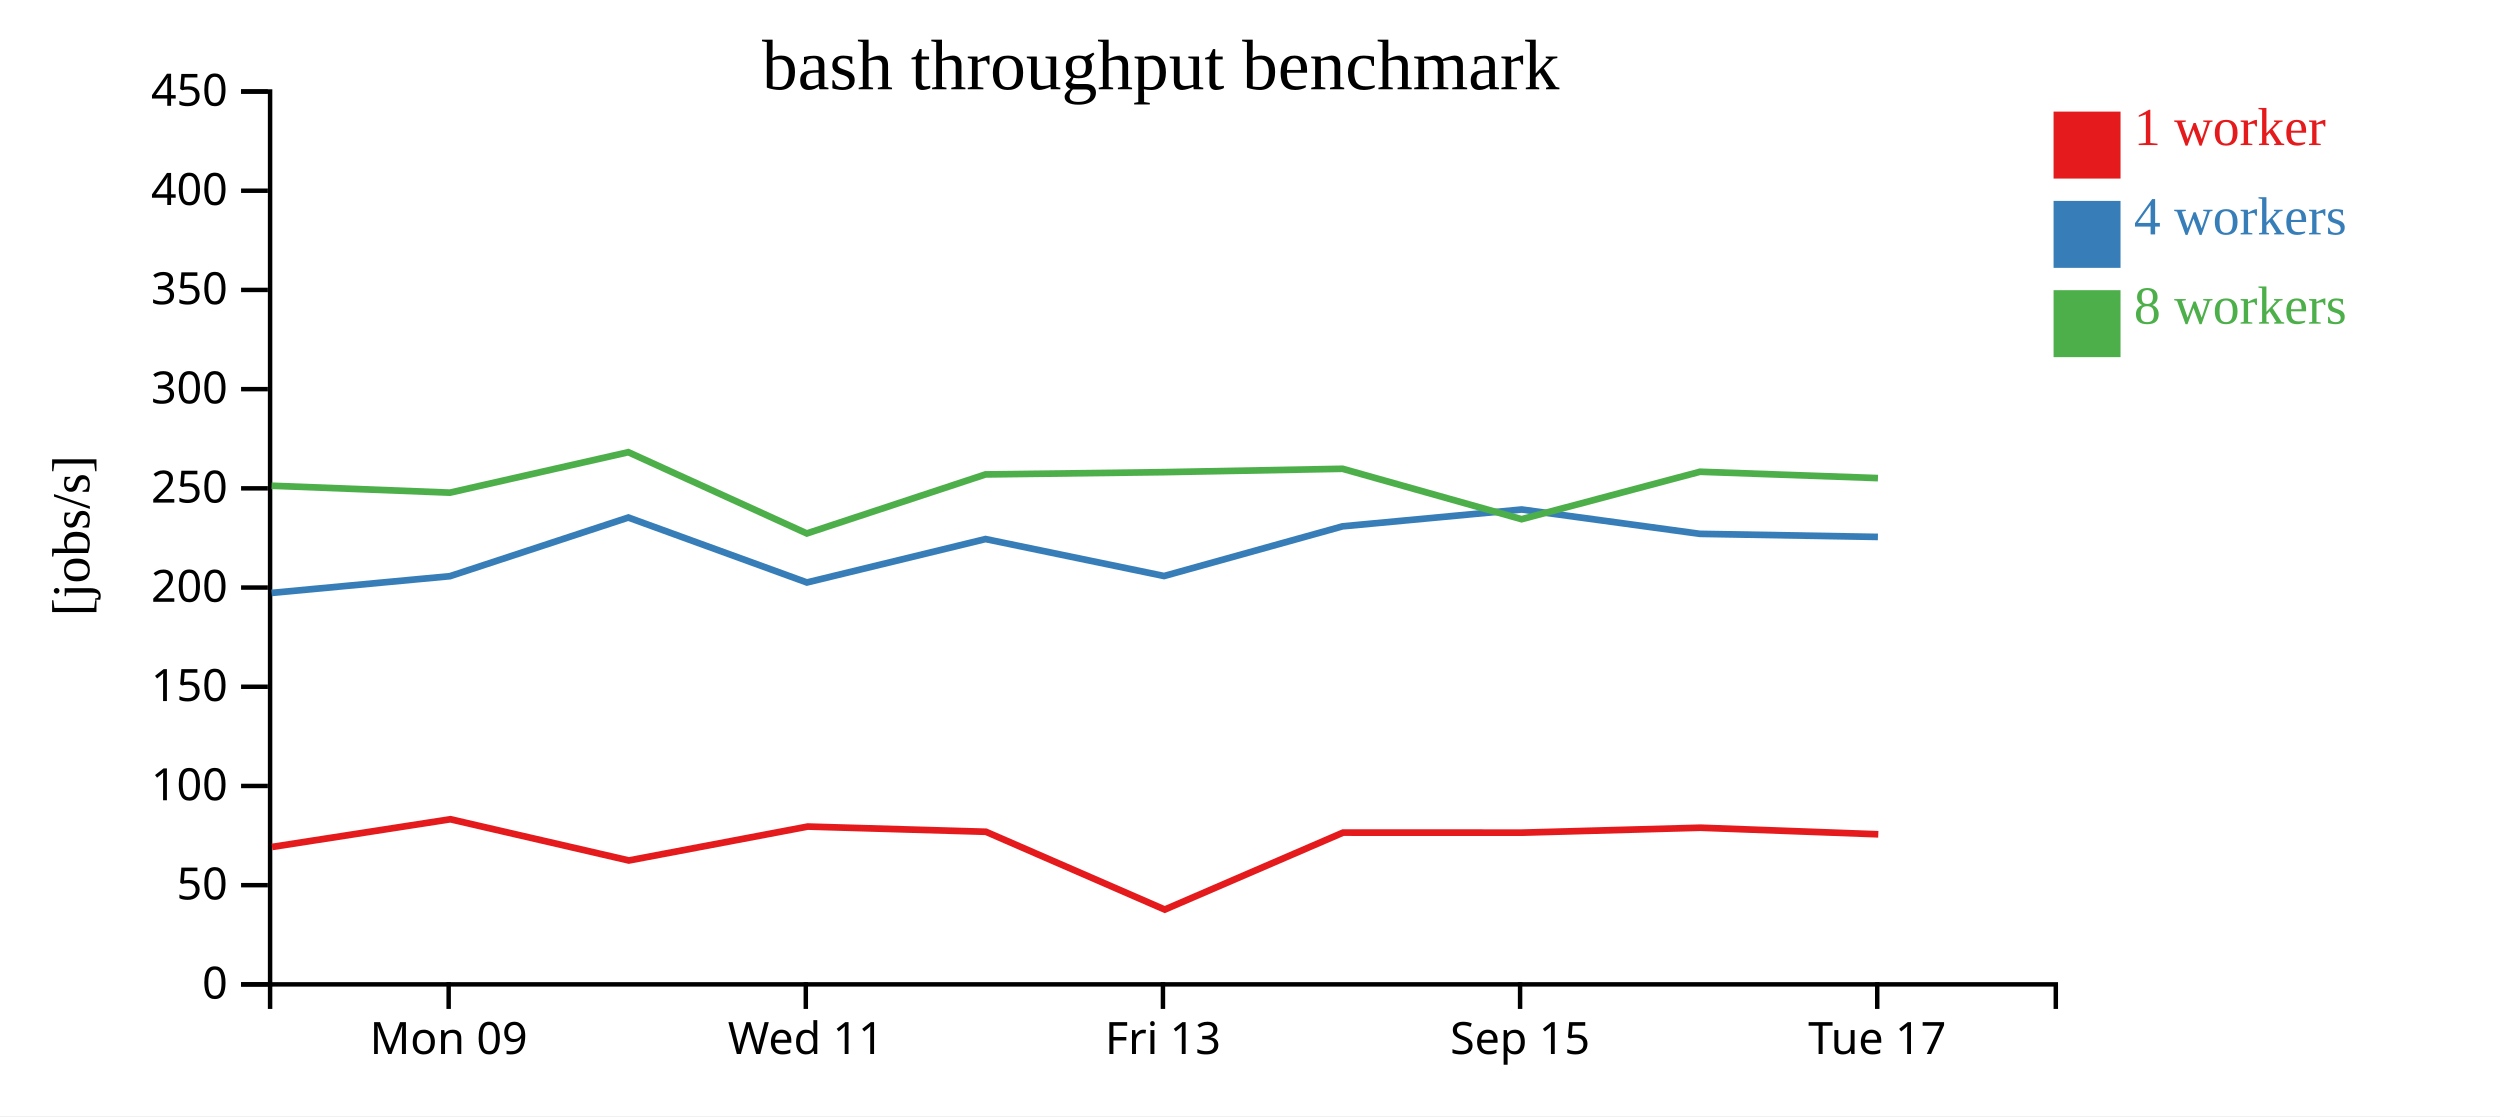
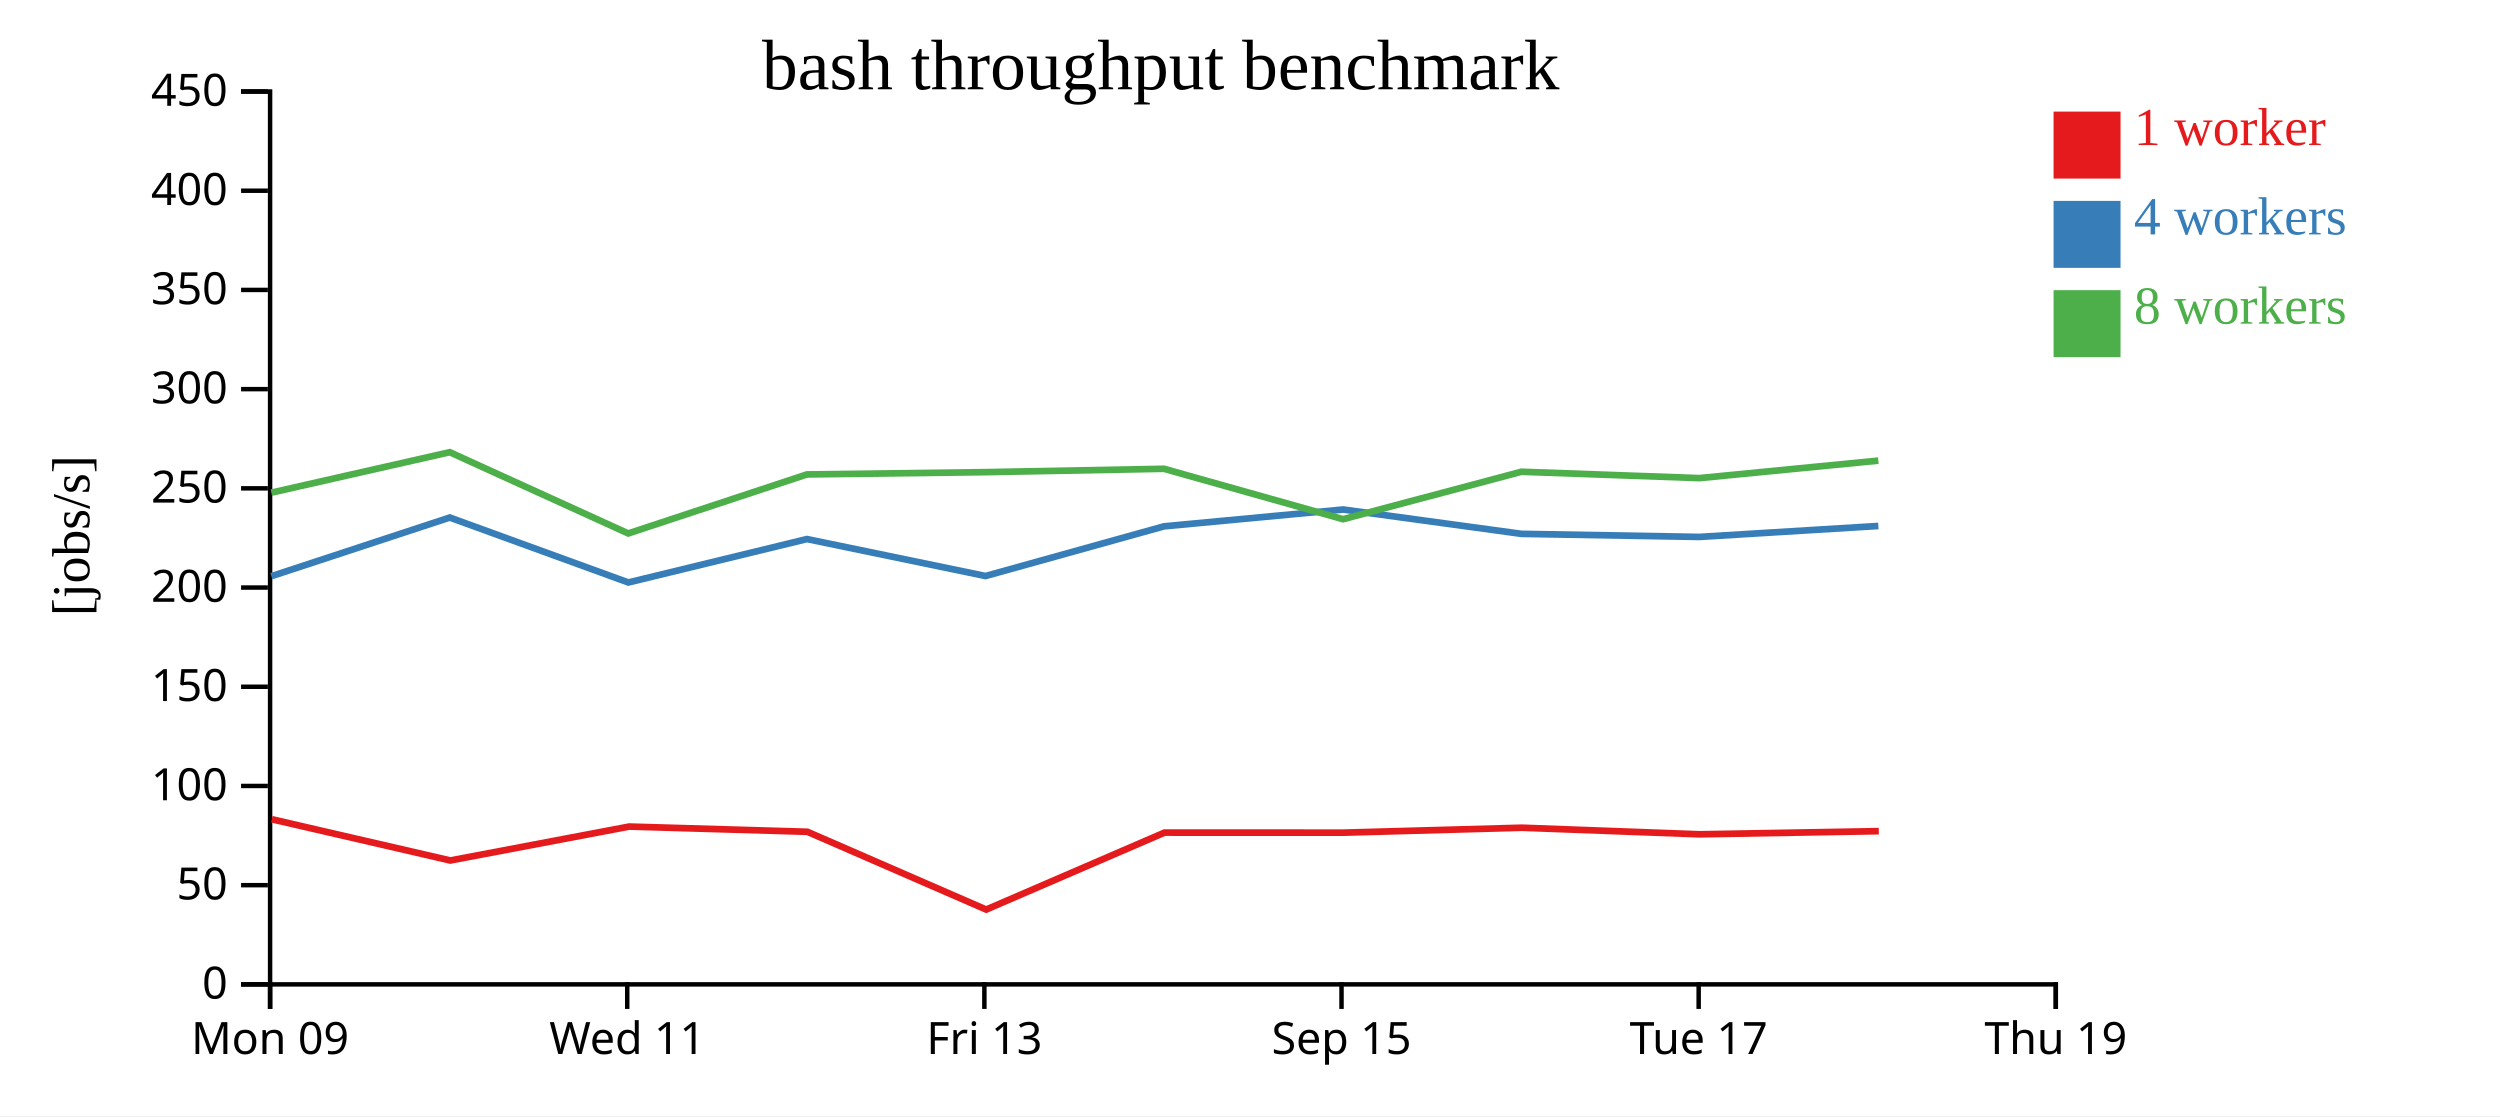
<svg xmlns="http://www.w3.org/2000/svg" width="560" height="250">
  <rect width="100%" height="100%" fill="white" />
  <g transform="translate(60,20)">
    <g transform="translate(0,200)" fill="none" font-size="10" font-family="sans-serif" text-anchor="middle">
      <path class="domain" stroke="currentColor" d="M0.5,6V0.5H400.5V6" />
-       <g class="tick" opacity="1" transform="translate(40.5,0)">
+       <g class="tick" opacity="1" transform="translate(0.5,0)">
        <line stroke="currentColor" y2="6" />
        <text fill="currentColor" y="9" dy="0.71em">Mon 09</text>
      </g>
-       <g class="tick" opacity="1" transform="translate(120.5,0)">
+       <g class="tick" opacity="1" transform="translate(80.5,0)">
        <line stroke="currentColor" y2="6" />
        <text fill="currentColor" y="9" dy="0.71em">Wed 11</text>
      </g>
-       <g class="tick" opacity="1" transform="translate(200.5,0)">
+       <g class="tick" opacity="1" transform="translate(160.5,0)">
        <line stroke="currentColor" y2="6" />
        <text fill="currentColor" y="9" dy="0.71em">Fri 13</text>
      </g>
-       <g class="tick" opacity="1" transform="translate(280.5,0)">
+       <g class="tick" opacity="1" transform="translate(240.5,0)">
        <line stroke="currentColor" y2="6" />
        <text fill="currentColor" y="9" dy="0.71em">Sep 15</text>
      </g>
-       <g class="tick" opacity="1" transform="translate(360.5,0)">
+       <g class="tick" opacity="1" transform="translate(320.5,0)">
        <line stroke="currentColor" y2="6" />
        <text fill="currentColor" y="9" dy="0.71em">Tue 17</text>
+       </g>
+       <g class="tick" opacity="1" transform="translate(400.5,0)">
+         <line stroke="currentColor" y2="6" />
+         <text fill="currentColor" y="9" dy="0.71em">Thu 19</text>
      </g>
    </g>
    <g fill="none" font-size="10" font-family="sans-serif" text-anchor="end">
      <path class="domain" stroke="currentColor" d="M-6,200.5H0.5V0.5H-6" />
      <g class="tick" opacity="1" transform="translate(0,200.5)">
        <line stroke="currentColor" x2="-6" />
        <text fill="currentColor" x="-9" dy="0.32em">0</text>
      </g>
      <g class="tick" opacity="1" transform="translate(0,178.2778)">
        <line stroke="currentColor" x2="-6" />
        <text fill="currentColor" x="-9" dy="0.32em">50</text>
      </g>
      <g class="tick" opacity="1" transform="translate(0,156.0556)">
        <line stroke="currentColor" x2="-6" />
        <text fill="currentColor" x="-9" dy="0.32em">100</text>
      </g>
      <g class="tick" opacity="1" transform="translate(0,133.8333)">
        <line stroke="currentColor" x2="-6" />
        <text fill="currentColor" x="-9" dy="0.32em">150</text>
      </g>
      <g class="tick" opacity="1" transform="translate(0,111.6111)">
        <line stroke="currentColor" x2="-6" />
        <text fill="currentColor" x="-9" dy="0.32em">200</text>
      </g>
      <g class="tick" opacity="1" transform="translate(0,89.38889)">
        <line stroke="currentColor" x2="-6" />
        <text fill="currentColor" x="-9" dy="0.32em">250</text>
      </g>
      <g class="tick" opacity="1" transform="translate(0,67.16667)">
        <line stroke="currentColor" x2="-6" />
        <text fill="currentColor" x="-9" dy="0.32em">300</text>
      </g>
      <g class="tick" opacity="1" transform="translate(0,44.94444)">
        <line stroke="currentColor" x2="-6" />
        <text fill="currentColor" x="-9" dy="0.32em">350</text>
      </g>
      <g class="tick" opacity="1" transform="translate(0,22.72222)">
        <line stroke="currentColor" x2="-6" />
        <text fill="currentColor" x="-9" dy="0.32em">400</text>
      </g>
      <g class="tick" opacity="1" transform="translate(0,0.5)">
        <line stroke="currentColor" x2="-6" />
        <text fill="currentColor" x="-9" dy="0.32em">450</text>
      </g>
    </g>
    <text text-anchor="middle" style="font-size: 12px" transform="rotate(-90)" y="-40" x="-100">[jobs/s]</text>
    <text text-anchor="middle" style="font-size: 16px" y="0" x="200">bash throughput benchmark</text>
-     <path class="line" fill="none" stroke="#e41a1c" stroke-width="1.5" d="M0.935,169.717L40.889,163.513L80.856,172.748L120.938,165.151L160.852,166.318L200.903,183.744L240.841,166.506L280.97,166.515L320.892,165.409L360.739,166.883" />
-     <path class="line" fill="none" stroke="#377eb8" stroke-width="1.5" d="M0.831,112.811L40.789,109.065L80.749,95.927L120.746,110.475L160.754,100.749L200.753,109.028L240.736,97.899L280.866,94.129L320.792,99.583L360.653,100.271" />
-     <path class="line" fill="none" stroke="#4daf4a" stroke-width="1.5" d="M0.844,88.805L40.781,90.355L80.742,81.292L120.722,99.492L160.745,86.273L200.747,85.762L240.732,85.008L280.837,96.303L320.792,85.673L360.663,87.097" />
+     <path class="line" fill="none" stroke="#e41a1c" stroke-width="1.5" d="M0.889,163.513L40.856,172.748L80.938,165.151L120.852,166.318L160.903,183.744L200.841,166.506L240.97,166.515L280.892,165.409L320.739,166.883L360.85,166.179" />
+     <path class="line" fill="none" stroke="#377eb8" stroke-width="1.5" d="M0.789,109.065L40.749,95.927L80.746,110.475L120.754,100.749L160.753,109.028L200.736,97.899L240.866,94.129L280.792,99.583L320.653,100.271L360.752,97.817" />
+     <path class="line" fill="none" stroke="#4daf4a" stroke-width="1.5" d="M0.781,90.355L40.742,81.292L80.722,99.492L120.745,86.273L160.747,85.762L200.732,85.008L240.837,96.303L280.792,85.673L320.663,87.097L360.747,83.179" />
    <rect class="dot" x="400" y="5" width="15" height="15" style="fill: #e41a1c;" />
    <rect class="dot" x="400" y="25" width="15" height="15" style="fill: #377eb8;" />
    <rect class="dot" x="400" y="45" width="15" height="15" style="fill: #4daf4a;" />
    <text class="label" x="418" y="12.5" style="fill: #e41a1c; alignment-baseline: middle;" text-anchor="left">1 worker</text>
    <text class="label" x="418" y="32.5" style="fill: #377eb8; alignment-baseline: middle;" text-anchor="left">4 workers</text>
    <text class="label" x="418" y="52.5" style="fill: #4daf4a; alignment-baseline: middle;" text-anchor="left">8 workers</text>
  </g>
</svg>
